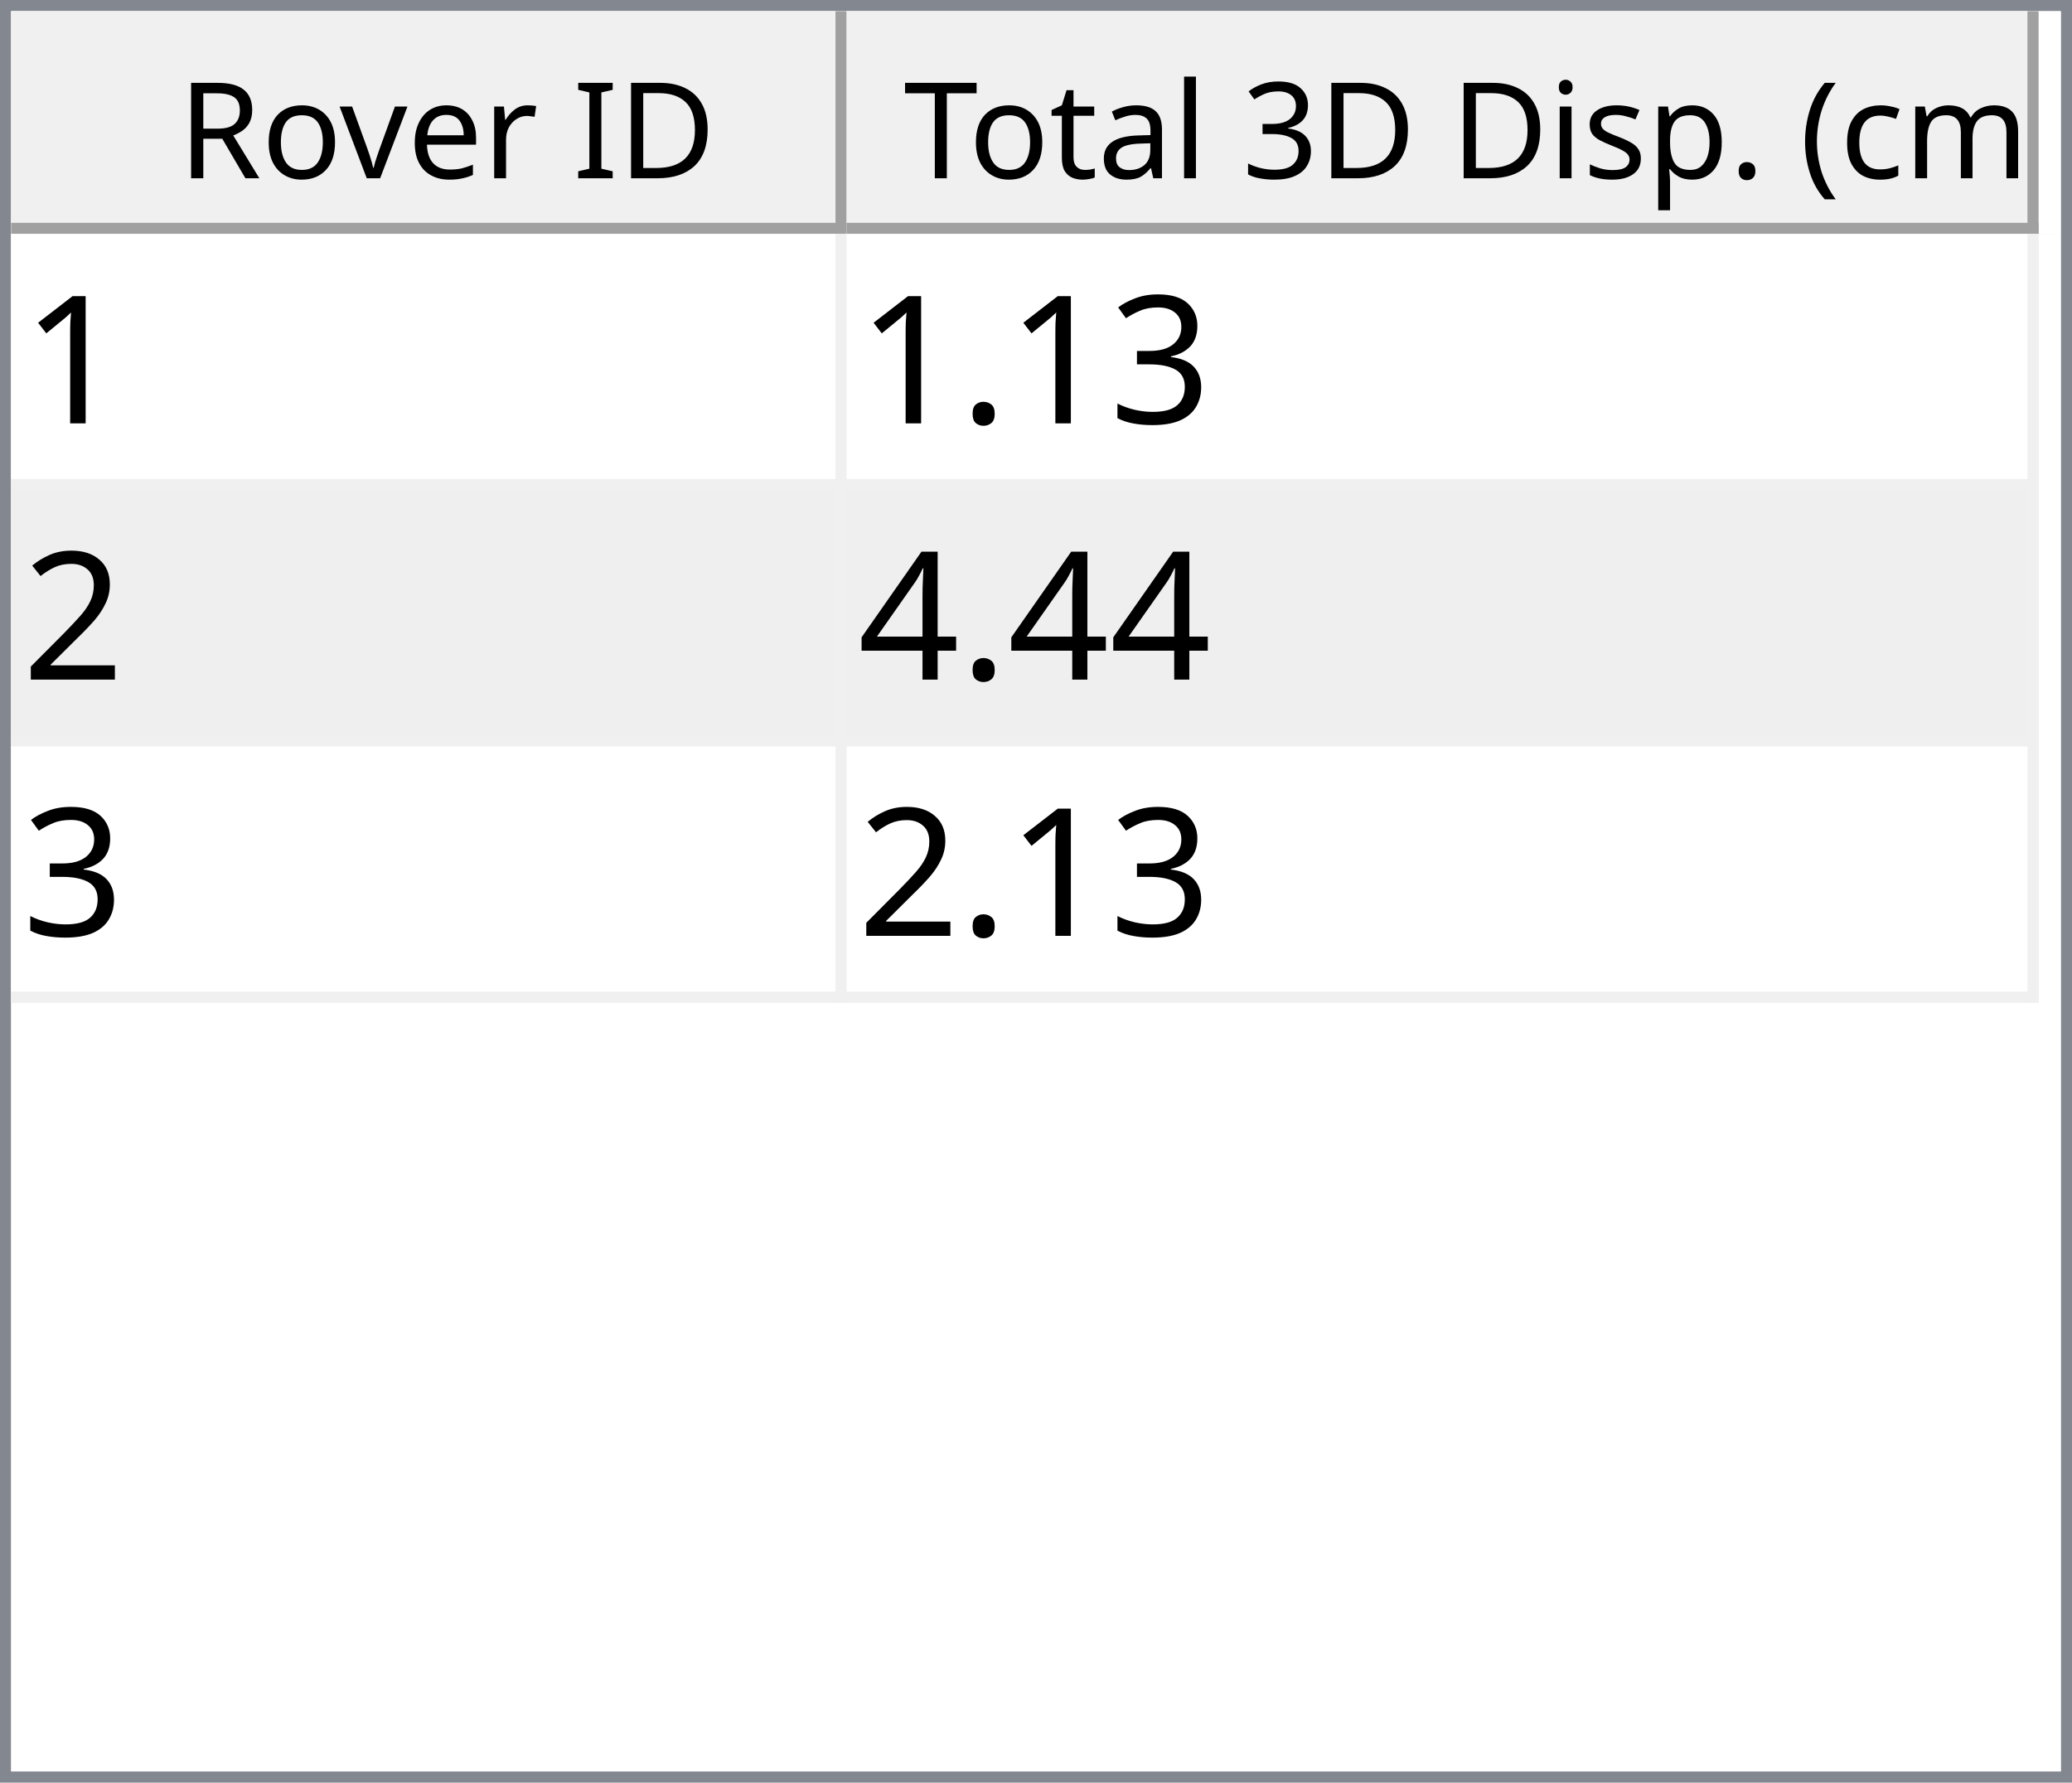
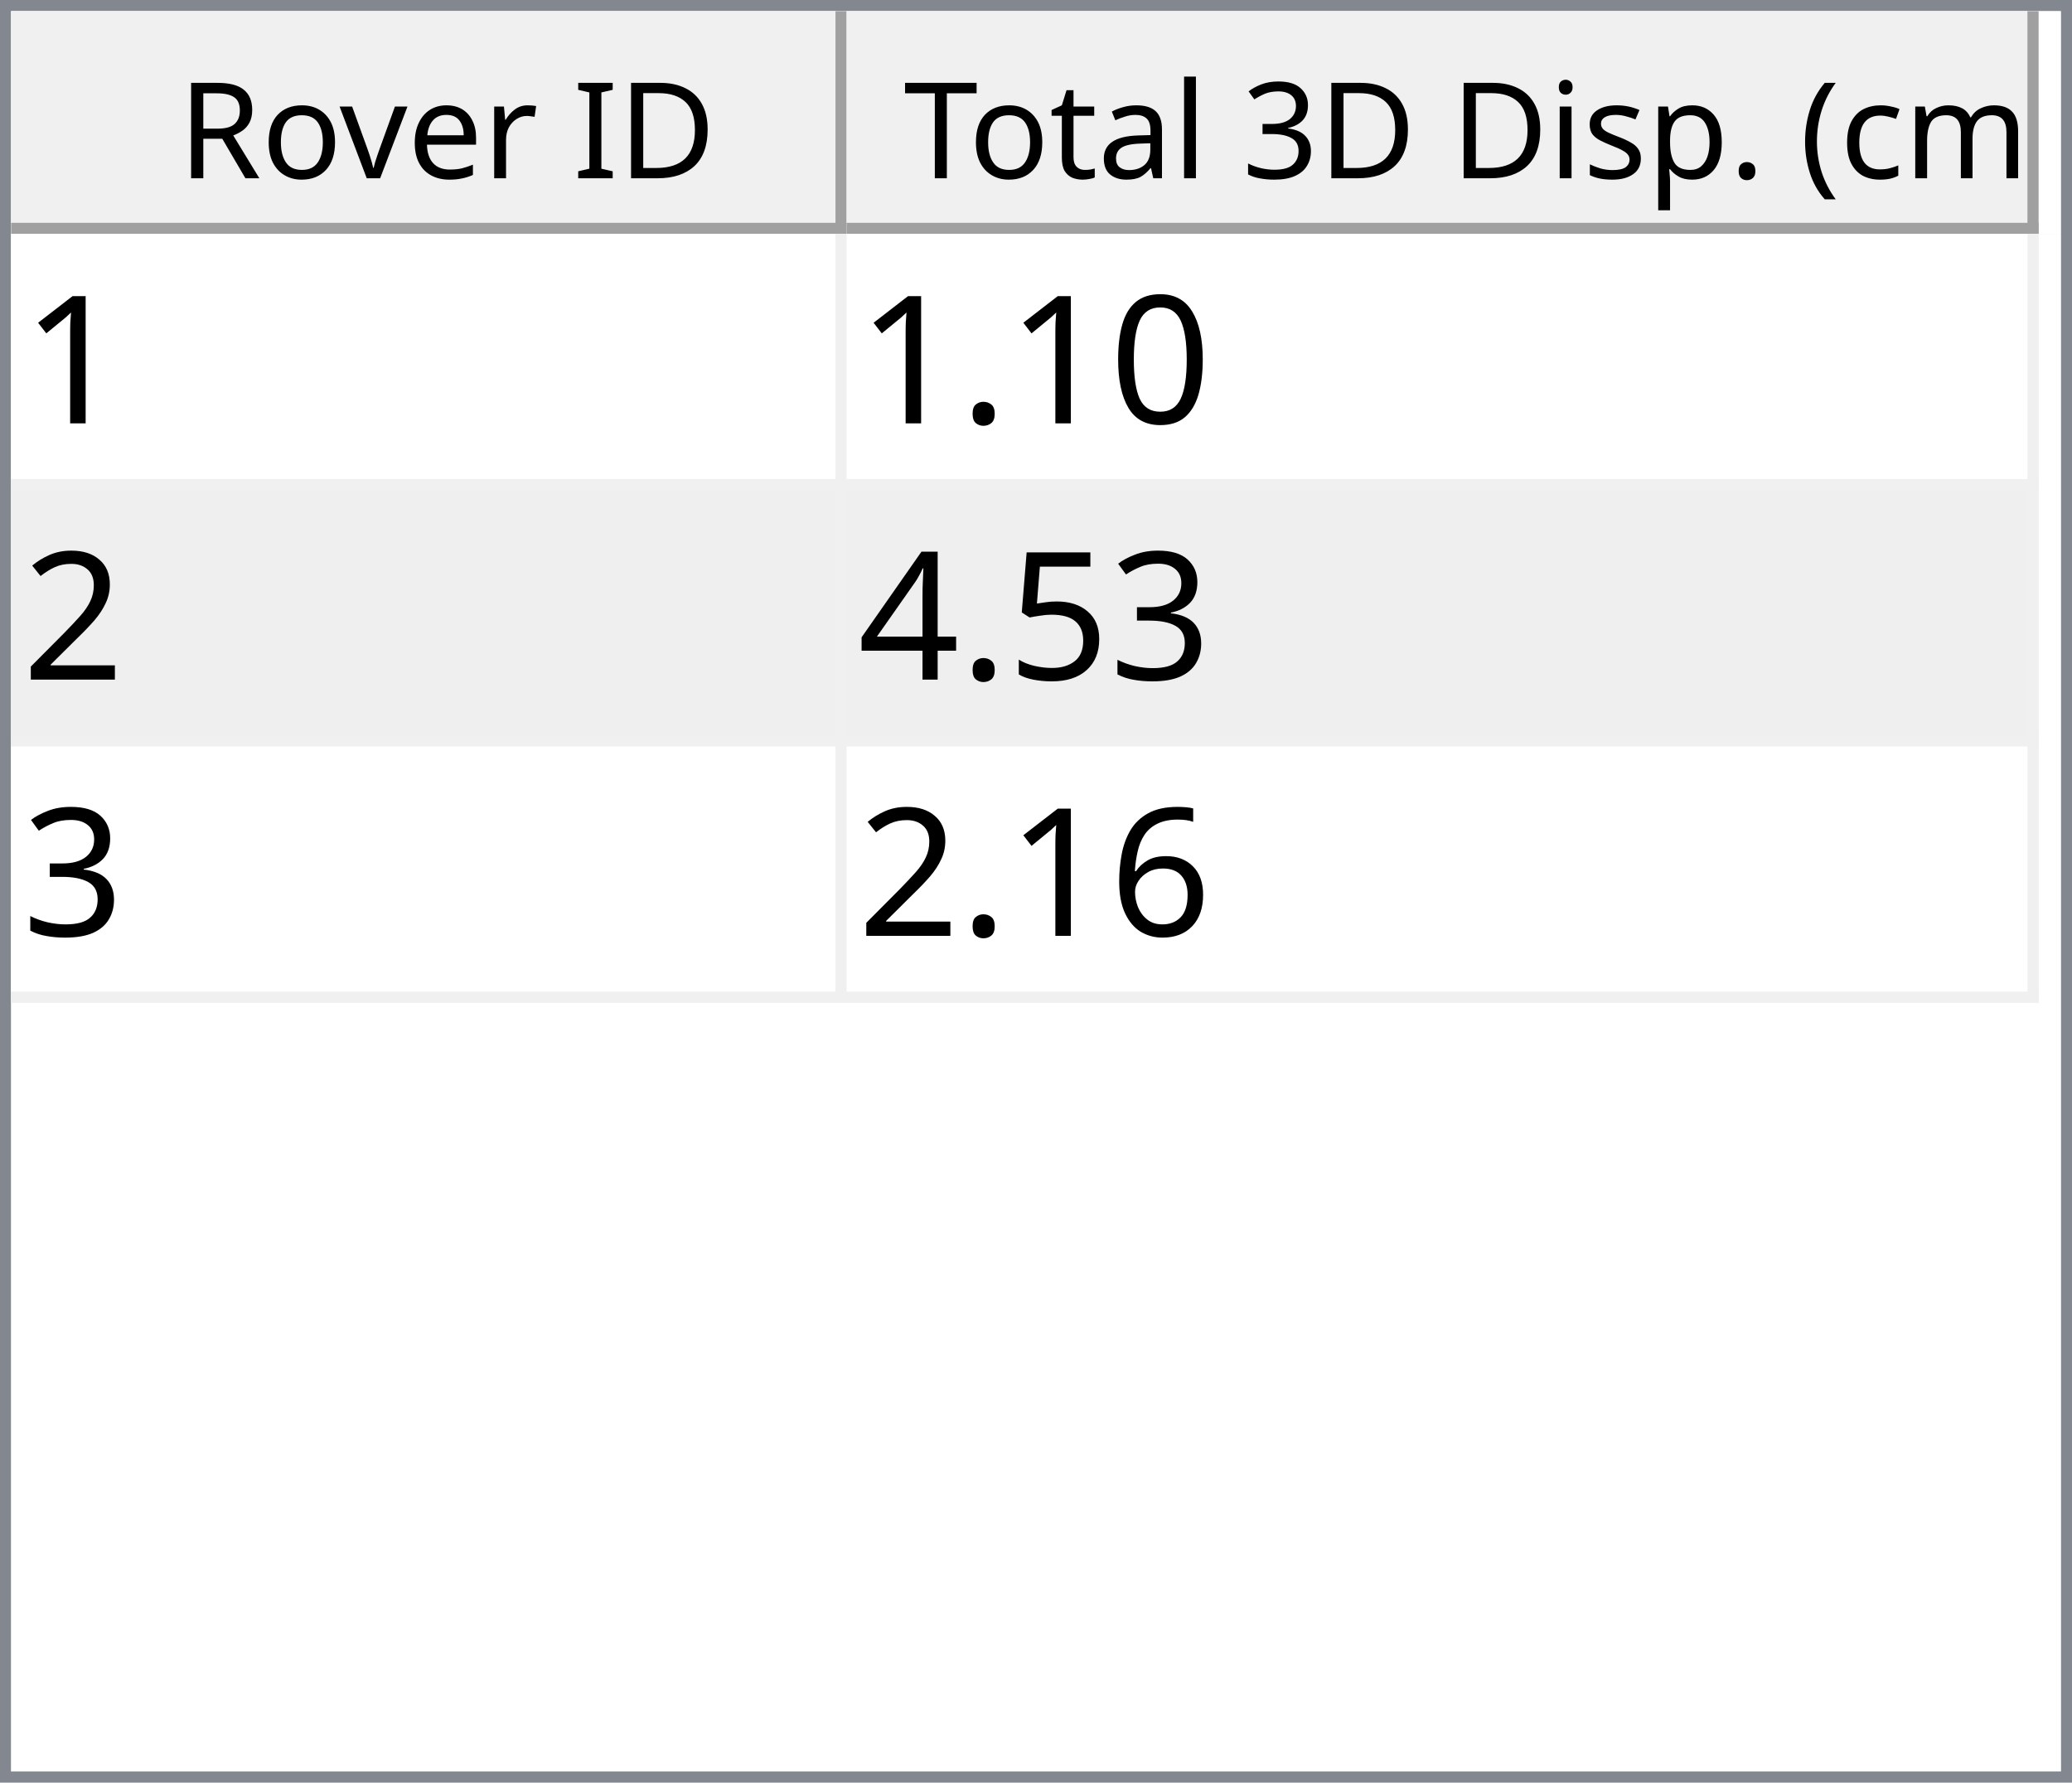
<svg xmlns="http://www.w3.org/2000/svg" style="fill-opacity:1; color-rendering:auto; color-interpolation:auto; text-rendering:auto; stroke:black; stroke-linecap:square; stroke-miterlimit:10; shape-rendering:auto; stroke-opacity:1; fill:black; stroke-dasharray:none; font-weight:normal; stroke-width:1; font-family:'Dialog'; font-style:normal; stroke-linejoin:miter; font-size:12px; stroke-dashoffset:0; image-rendering:auto;" width="186" height="160">
  <defs id="genericDefs" />
  <g>
    <defs id="defs1">
      <clipPath clipPathUnits="userSpaceOnUse" id="clipPath1">
        <path d="M0 0 L186 0 L186 160 L0 160 L0 0 Z" />
      </clipPath>
      <clipPath clipPathUnits="userSpaceOnUse" id="clipPath2">
        <path d="M0 0 L0 160 L186 160 L186 0 Z" />
      </clipPath>
      <clipPath clipPathUnits="userSpaceOnUse" id="clipPath3">
        <path d="M0 0 L0 20 L184 20 L184 0 Z" />
      </clipPath>
      <clipPath clipPathUnits="userSpaceOnUse" id="clipPath4">
        <path d="M0 0 L0 20 L75 20 L75 0 Z" />
      </clipPath>
      <clipPath clipPathUnits="userSpaceOnUse" id="clipPath5">
        <path d="M1 1 L1 19 L74 19 L74 1 Z" />
      </clipPath>
      <clipPath clipPathUnits="userSpaceOnUse" id="clipPath6">
        <path d="M0 0 L0 18 L73 18 L73 0 Z" />
      </clipPath>
      <clipPath clipPathUnits="userSpaceOnUse" id="clipPath7">
        <path d="M-0.5 -0.5 L-0.5 19.5 L74.5 19.5 L74.5 -0.5 Z" />
      </clipPath>
      <clipPath clipPathUnits="userSpaceOnUse" id="clipPath8">
        <path d="M0 0 L0 20 L107 20 L107 0 Z" />
      </clipPath>
      <clipPath clipPathUnits="userSpaceOnUse" id="clipPath9">
        <path d="M1 1 L1 19 L106 19 L106 1 Z" />
      </clipPath>
      <clipPath clipPathUnits="userSpaceOnUse" id="clipPath10">
        <path d="M0 0 L0 18 L105 18 L105 0 Z" />
      </clipPath>
      <clipPath clipPathUnits="userSpaceOnUse" id="clipPath11">
        <path d="M-0.5 -0.5 L-0.5 19.5 L106.5 19.5 L106.5 -0.5 Z" />
      </clipPath>
      <clipPath clipPathUnits="userSpaceOnUse" id="clipPath12">
        <path d="M0 0 L0 138 L184 138 L184 0 Z" />
      </clipPath>
      <clipPath clipPathUnits="userSpaceOnUse" id="clipPath13">
        <path d="M0 0 L0 69 L182 69 L182 0 Z" />
      </clipPath>
      <clipPath clipPathUnits="userSpaceOnUse" id="clipPath14">
        <path d="M-0.5 -0.5 L-0.5 68.5 L181.5 68.5 L181.5 -0.5 Z" />
      </clipPath>
      <clipPath clipPathUnits="userSpaceOnUse" id="clipPath15">
        <path d="M0 0 L0 22 L74 22 L74 0 Z" />
      </clipPath>
      <clipPath clipPathUnits="userSpaceOnUse" id="clipPath16">
        <path d="M0 0 L0 22 L106 22 L106 0 Z" />
      </clipPath>
      <font horiz-adv-x="64.551" id="font1">
        <font-face ascent="107.91" descent="25.098" units-per-em="100" style="font-style:normal; font-family:Segoe UI; font-weight:normal;" />
        <missing-glyph horiz-adv-x="64.551" d="M8.109 0 L8.109 68.266 L56.453 68.266 L56.453 0 L8.109 0 ZM15.328 7.234 L49.219 7.234 L49.219 61.031 L15.328 61.031 L15.328 7.234 Z" />
        <glyph unicode="D" horiz-adv-x="70.117" d="M9.188 0 L9.188 70.016 L28.516 70.016 Q65.531 70.016 65.531 35.891 Q65.531 19.672 55.25 9.836 Q44.969 0 27.734 0 L9.188 0 ZM17.391 62.594 L17.391 7.422 L27.828 7.422 Q41.609 7.422 49.273 14.797 Q56.938 22.172 56.938 35.688 Q56.938 62.594 28.328 62.594 L17.391 62.594 Z" />
        <glyph unicode="I" horiz-adv-x="26.611" d="M17.391 0 L9.188 0 L9.188 70.016 L17.391 70.016 L17.391 0 Z" />
        <glyph unicode=" " horiz-adv-x="27.393" d="" />
        <glyph unicode="r" horiz-adv-x="34.766" d="M34.188 41.891 Q32.078 43.5 28.125 43.5 Q23 43.5 19.555 38.672 Q16.109 33.844 16.109 25.484 L16.109 0 L8.109 0 L8.109 50 L16.109 50 L16.109 39.703 L16.312 39.703 Q18.016 44.969 21.531 47.922 Q25.047 50.875 29.391 50.875 Q32.516 50.875 34.188 50.203 L34.188 41.891 Z" />
        <glyph unicode="e" horiz-adv-x="52.295" d="M48.297 23 L12.984 23 Q13.188 14.656 17.484 10.109 Q21.781 5.562 29.297 5.562 Q37.75 5.562 44.828 11.141 L44.828 3.609 Q38.234 -1.172 27.391 -1.172 Q16.797 -1.172 10.742 5.641 Q4.688 12.453 4.688 24.812 Q4.688 36.469 11.305 43.82 Q17.922 51.172 27.734 51.172 Q37.547 51.172 42.922 44.828 Q48.297 38.484 48.297 27.203 L48.297 23 ZM40.094 29.781 Q40.047 36.719 36.75 40.578 Q33.453 44.438 27.594 44.438 Q21.922 44.438 17.969 40.383 Q14.016 36.328 13.094 29.781 L40.094 29.781 Z" />
        <glyph unicode="v" horiz-adv-x="47.9" d="M47.406 50 L27.484 0 L19.625 0 L0.688 50 L9.469 50 L22.172 13.672 Q23.578 9.672 23.922 6.688 L24.125 6.688 Q24.609 10.453 25.688 13.484 L38.969 50 L47.406 50 Z" />
        <glyph unicode="o" horiz-adv-x="58.594" d="M29 -1.172 Q17.922 -1.172 11.305 5.836 Q4.688 12.844 4.688 24.422 Q4.688 37.016 11.57 44.094 Q18.453 51.172 30.172 51.172 Q41.359 51.172 47.633 44.289 Q53.906 37.406 53.906 25.203 Q53.906 13.234 47.141 6.031 Q40.375 -1.172 29 -1.172 ZM29.594 44.438 Q21.875 44.438 17.383 39.188 Q12.891 33.938 12.891 24.703 Q12.891 15.828 17.43 10.695 Q21.969 5.562 29.594 5.562 Q37.359 5.562 41.531 10.594 Q45.703 15.625 45.703 24.906 Q45.703 34.281 41.531 39.359 Q37.359 44.438 29.594 44.438 Z" />
        <glyph unicode="R" horiz-adv-x="59.814" d="M59.375 0 L49.609 0 L37.891 19.625 Q36.281 22.359 34.766 24.289 Q33.25 26.219 31.664 27.438 Q30.078 28.656 28.25 29.219 Q26.422 29.781 24.125 29.781 L17.391 29.781 L17.391 0 L9.188 0 L9.188 70.016 L30.078 70.016 Q34.672 70.016 38.555 68.867 Q42.438 67.719 45.289 65.375 Q48.141 63.031 49.758 59.547 Q51.375 56.062 51.375 51.375 Q51.375 47.703 50.273 44.656 Q49.172 41.609 47.148 39.211 Q45.125 36.812 42.266 35.133 Q39.406 33.453 35.844 32.516 L35.844 32.328 Q37.594 31.547 38.891 30.547 Q40.188 29.547 41.359 28.18 Q42.531 26.812 43.68 25.078 Q44.828 23.344 46.234 21.047 L59.375 0 ZM17.391 62.594 L17.391 37.203 L28.516 37.203 Q31.594 37.203 34.203 38.133 Q36.812 39.062 38.719 40.797 Q40.625 42.531 41.703 45.047 Q42.781 47.562 42.781 50.688 Q42.781 56.297 39.141 59.445 Q35.5 62.594 28.609 62.594 L17.391 62.594 Z" />
        <glyph unicode=")" horiz-adv-x="30.176" d="M8.297 -15.922 L1.172 -15.922 Q16.406 2.344 16.406 26.812 Q16.406 51.469 1.078 70.016 L8.297 70.016 Q23.531 52.156 23.531 26.703 Q23.531 1.375 8.297 -15.922 Z" />
        <glyph unicode="m" horiz-adv-x="86.133" d="M79.109 0 L71.094 0 L71.094 28.719 Q71.094 37.016 68.531 40.727 Q65.969 44.438 59.906 44.438 Q54.781 44.438 51.195 39.75 Q47.609 35.062 47.609 28.516 L47.609 0 L39.594 0 L39.594 29.688 Q39.594 44.438 28.219 44.438 Q22.953 44.438 19.531 40.016 Q16.109 35.594 16.109 28.516 L16.109 0 L8.109 0 L8.109 50 L16.109 50 L16.109 42.094 L16.312 42.094 Q21.625 51.172 31.844 51.172 Q36.969 51.172 40.773 48.312 Q44.578 45.453 46 40.828 Q51.562 51.172 62.594 51.172 Q79.109 51.172 79.109 30.812 L79.109 0 Z" />
        <glyph unicode="c" horiz-adv-x="46.191" d="M42.188 2.297 Q36.422 -1.172 28.516 -1.172 Q17.828 -1.172 11.258 5.789 Q4.688 12.75 4.688 23.828 Q4.688 36.188 11.766 43.68 Q18.844 51.172 30.672 51.172 Q37.25 51.172 42.281 48.734 L42.281 40.531 Q36.719 44.438 30.375 44.438 Q22.703 44.438 17.797 38.945 Q12.891 33.453 12.891 24.516 Q12.891 15.719 17.508 10.641 Q22.125 5.562 29.891 5.562 Q36.422 5.562 42.188 9.906 L42.188 2.297 Z" />
        <glyph unicode="(" horiz-adv-x="30.176" d="M29.109 -15.922 L21.969 -15.922 Q6.844 1.375 6.844 26.703 Q6.844 52.156 21.969 70.016 L29.203 70.016 Q13.875 51.469 13.875 26.812 Q13.875 2.344 29.109 -15.922 Z" />
        <glyph unicode="." horiz-adv-x="21.68" d="M10.891 -1.078 Q8.641 -1.078 7.055 0.539 Q5.469 2.156 5.469 4.391 Q5.469 6.641 7.055 8.273 Q8.641 9.906 10.891 9.906 Q13.188 9.906 14.797 8.273 Q16.406 6.641 16.406 4.391 Q16.406 2.156 14.797 0.539 Q13.188 -1.078 10.891 -1.078 Z" />
        <glyph unicode="p" horiz-adv-x="58.789" d="M16.312 7.234 L16.109 7.234 L16.109 -23 L8.109 -23 L8.109 50 L16.109 50 L16.109 41.219 L16.312 41.219 Q22.219 51.172 33.594 51.172 Q43.266 51.172 48.688 44.461 Q54.109 37.75 54.109 26.469 Q54.109 13.922 48 6.375 Q41.891 -1.172 31.297 -1.172 Q21.578 -1.172 16.312 7.234 ZM16.109 27.391 L16.109 20.406 Q16.109 14.203 20.141 9.883 Q24.172 5.562 30.375 5.562 Q37.641 5.562 41.773 11.133 Q45.906 16.703 45.906 26.609 Q45.906 34.969 42.047 39.703 Q38.188 44.438 31.594 44.438 Q24.609 44.438 20.359 39.578 Q16.109 34.719 16.109 27.391 Z" />
        <glyph unicode="s" horiz-adv-x="42.432" d="M5.078 1.812 L5.078 10.406 Q11.625 5.562 19.484 5.562 Q30.031 5.562 30.031 12.594 Q30.031 14.594 29.125 15.992 Q28.219 17.391 26.68 18.461 Q25.141 19.531 23.07 20.383 Q21 21.234 18.609 22.172 Q15.281 23.484 12.766 24.828 Q10.25 26.172 8.57 27.859 Q6.891 29.547 6.031 31.695 Q5.172 33.844 5.172 36.719 Q5.172 40.234 6.789 42.945 Q8.406 45.656 11.086 47.484 Q13.766 49.312 17.211 50.242 Q20.656 51.172 24.312 51.172 Q30.812 51.172 35.938 48.922 L35.938 40.828 Q30.422 44.438 23.25 44.438 Q21 44.438 19.195 43.922 Q17.391 43.406 16.094 42.477 Q14.797 41.547 14.086 40.258 Q13.375 38.969 13.375 37.406 Q13.375 35.453 14.086 34.133 Q14.797 32.812 16.164 31.789 Q17.531 30.766 19.484 29.938 Q21.438 29.109 23.922 28.125 Q27.25 26.859 29.883 25.516 Q32.516 24.172 34.375 22.484 Q36.234 20.797 37.234 18.602 Q38.234 16.406 38.234 13.375 Q38.234 9.672 36.602 6.938 Q34.969 4.203 32.234 2.398 Q29.5 0.594 25.93 -0.289 Q22.359 -1.172 18.453 -1.172 Q10.75 -1.172 5.078 1.812 Z" />
        <glyph unicode="i" horiz-adv-x="24.219" d="M12.203 62.703 Q10.062 62.703 8.547 64.164 Q7.031 65.625 7.031 67.875 Q7.031 70.125 8.547 71.609 Q10.062 73.094 12.203 73.094 Q14.406 73.094 15.945 71.609 Q17.484 70.125 17.484 67.875 Q17.484 65.719 15.945 64.211 Q14.406 62.703 12.203 62.703 ZM16.109 0 L8.109 0 L8.109 50 L16.109 50 L16.109 0 Z" />
        <glyph unicode="3" horiz-adv-x="53.906" d="M46.531 19.828 Q46.531 15.094 44.75 11.211 Q42.969 7.328 39.719 4.57 Q36.469 1.812 31.93 0.297 Q27.391 -1.219 21.922 -1.219 Q11.922 -1.219 6 2.594 L6 11.188 Q13.094 5.609 22.219 5.609 Q25.875 5.609 28.828 6.539 Q31.781 7.469 33.906 9.227 Q36.031 10.984 37.18 13.477 Q38.328 15.969 38.328 19.094 Q38.328 32.812 18.797 32.812 L12.984 32.812 L12.984 39.594 L18.5 39.594 Q35.797 39.594 35.797 52.484 Q35.797 64.406 22.609 64.406 Q15.188 64.406 8.688 59.422 L8.688 67.188 Q15.375 71.188 24.609 71.188 Q29 71.188 32.57 69.969 Q36.141 68.75 38.68 66.555 Q41.219 64.359 42.609 61.281 Q44 58.203 44 54.5 Q44 40.672 30.031 36.719 L30.031 36.531 Q33.594 36.141 36.625 34.797 Q39.656 33.453 41.852 31.305 Q44.047 29.156 45.289 26.25 Q46.531 23.344 46.531 19.828 Z" />
        <glyph unicode="l" horiz-adv-x="24.219" d="M16.109 0 L8.109 0 L8.109 74.031 L16.109 74.031 L16.109 0 Z" />
        <glyph unicode="a" horiz-adv-x="50.879" d="M43.891 0 L35.891 0 L35.891 7.812 L35.688 7.812 Q30.469 -1.172 20.312 -1.172 Q12.844 -1.172 8.617 2.781 Q4.391 6.734 4.391 13.281 Q4.391 27.297 20.906 29.594 L35.891 31.688 Q35.891 44.438 25.594 44.438 Q16.547 44.438 9.281 38.281 L9.281 46.484 Q16.656 51.172 26.266 51.172 Q43.891 51.172 43.891 32.516 L43.891 0 ZM35.891 25.297 L23.828 23.641 Q18.266 22.859 15.43 20.875 Q12.594 18.891 12.594 13.875 Q12.594 10.203 15.211 7.883 Q17.828 5.562 22.172 5.562 Q28.125 5.562 32.008 9.742 Q35.891 13.922 35.891 20.312 L35.891 25.297 Z" />
        <glyph unicode="t" horiz-adv-x="33.887" d="M31.297 0.484 Q28.469 -1.078 23.828 -1.078 Q10.688 -1.078 10.688 13.578 L10.688 43.172 L2.094 43.172 L2.094 50 L10.688 50 L10.688 62.203 L18.703 64.797 L18.703 50 L31.297 50 L31.297 43.172 L18.703 43.172 L18.703 14.984 Q18.703 9.969 20.414 7.82 Q22.125 5.672 26.078 5.672 Q29.109 5.672 31.297 7.328 L31.297 0.484 Z" />
        <glyph unicode="T" horiz-adv-x="52.393" d="M50.594 62.594 L30.375 62.594 L30.375 0 L22.172 0 L22.172 62.594 L2 62.594 L2 70.016 L50.594 70.016 L50.594 62.594 Z" />
      </font>
      <font horiz-adv-x="75.0" id="font2">
        <font-face ascent="100.537" descent="21.973" units-per-em="100" style="font-style:normal; font-family:sans-serif; font-weight:normal;" />
        <missing-glyph horiz-adv-x="75.0" d="M12.5 0 L12.5 62.5 L62.5 62.5 L62.5 0 L12.5 0 ZM14.062 1.562 L60.938 1.562 L60.938 60.938 L14.062 60.938 L14.062 1.562 Z" />
        <glyph unicode="1" horiz-adv-x="55.615" d="M37.25 0 L28.469 0 L28.469 56 Q25.297 52.984 20.141 49.953 Q14.984 46.922 10.891 45.406 L10.891 53.906 Q18.266 57.375 23.781 62.305 Q29.297 67.234 31.594 71.875 L37.25 71.875 L37.25 0 Z" />
-         <glyph unicode="3" horiz-adv-x="55.615" d="M4.203 18.891 L12.984 20.062 Q14.5 12.594 18.141 9.297 Q21.781 6 27 6 Q33.203 6 37.477 10.297 Q41.75 14.594 41.75 20.953 Q41.75 27 37.797 30.93 Q33.844 34.859 27.734 34.859 Q25.25 34.859 21.531 33.891 L22.516 41.609 Q23.391 41.5 23.922 41.5 Q29.547 41.5 34.039 44.43 Q38.531 47.359 38.531 53.469 Q38.531 58.297 35.258 61.477 Q31.984 64.656 26.812 64.656 Q21.688 64.656 18.266 61.43 Q14.844 58.203 13.875 51.766 L5.078 53.328 Q6.688 62.156 12.398 67.016 Q18.109 71.875 26.609 71.875 Q32.469 71.875 37.398 69.359 Q42.328 66.844 44.945 62.5 Q47.562 58.156 47.562 53.266 Q47.562 48.641 45.07 44.828 Q42.578 41.016 37.703 38.766 Q44.047 37.312 47.562 32.695 Q51.078 28.078 51.078 21.141 Q51.078 11.766 44.242 5.25 Q37.406 -1.266 26.953 -1.266 Q17.531 -1.266 11.305 4.352 Q5.078 9.969 4.203 18.891 Z" />
+         <glyph unicode="0" horiz-adv-x="55.615" d="M4.156 35.297 Q4.156 48 6.766 55.742 Q9.375 63.484 14.523 67.68 Q19.672 71.875 27.484 71.875 Q33.25 71.875 37.594 69.555 Q41.938 67.234 44.773 62.867 Q47.609 58.5 49.219 52.227 Q50.828 45.953 50.828 35.297 Q50.828 22.703 48.242 14.969 Q45.656 7.234 40.508 3.008 Q35.359 -1.219 27.484 -1.219 Q17.141 -1.219 11.234 6.203 Q4.156 15.141 4.156 35.297 ZM13.188 35.297 Q13.188 17.672 17.312 11.836 Q21.438 6 27.484 6 Q33.547 6 37.672 11.859 Q41.797 17.719 41.797 35.297 Q41.797 52.984 37.672 58.789 Q33.547 64.594 27.391 64.594 Q21.344 64.594 17.719 59.469 Q13.188 52.938 13.188 35.297 Z" />
        <glyph unicode="." horiz-adv-x="27.783" d="M9.078 0 L9.078 10.016 L19.094 10.016 L19.094 0 L9.078 0 Z" />
        <glyph unicode="2" horiz-adv-x="55.615" d="M50.344 8.453 L50.344 0 L3.031 0 Q2.938 3.172 4.047 6.109 Q5.859 10.938 9.836 15.625 Q13.812 20.312 21.344 26.469 Q33.016 36.031 37.117 41.625 Q41.219 47.219 41.219 52.203 Q41.219 57.422 37.477 61.008 Q33.734 64.594 27.734 64.594 Q21.391 64.594 17.578 60.789 Q13.766 56.984 13.719 50.25 L4.688 51.172 Q5.609 61.281 11.664 66.578 Q17.719 71.875 27.938 71.875 Q38.234 71.875 44.242 66.164 Q50.25 60.453 50.25 52 Q50.25 47.703 48.492 43.555 Q46.734 39.406 42.656 34.812 Q38.578 30.219 29.109 22.219 Q21.188 15.578 18.945 13.211 Q16.703 10.844 15.234 8.453 L50.344 8.453 Z" />
+         <glyph unicode="3" horiz-adv-x="55.615" d="M4.203 18.891 L12.984 20.062 Q14.5 12.594 18.141 9.297 Q21.781 6 27 6 Q33.203 6 37.477 10.297 Q41.75 14.594 41.75 20.953 Q41.75 27 37.797 30.93 Q33.844 34.859 27.734 34.859 Q25.25 34.859 21.531 33.891 L22.516 41.609 Q23.391 41.5 23.922 41.5 Q29.547 41.5 34.039 44.43 Q38.531 47.359 38.531 53.469 Q38.531 58.297 35.258 61.477 Q31.984 64.656 26.812 64.656 Q21.688 64.656 18.266 61.43 Q14.844 58.203 13.875 51.766 L5.078 53.328 Q6.688 62.156 12.398 67.016 Q18.109 71.875 26.609 71.875 Q32.469 71.875 37.398 69.359 Q42.328 66.844 44.945 62.5 Q47.562 58.156 47.562 53.266 Q47.562 48.641 45.07 44.828 Q42.578 41.016 37.703 38.766 Q44.047 37.312 47.562 32.695 Q51.078 28.078 51.078 21.141 Q51.078 11.766 44.242 5.25 Q37.406 -1.266 26.953 -1.266 Q17.531 -1.266 11.305 4.352 Q5.078 9.969 4.203 18.891 Z" />
+         <glyph unicode="5" horiz-adv-x="55.615" d="M4.156 18.75 L13.375 19.531 Q14.406 12.797 18.141 9.398 Q21.875 6 27.156 6 Q33.5 6 37.891 10.789 Q42.281 15.578 42.281 23.484 Q42.281 31 38.062 35.352 Q33.844 39.703 27 39.703 Q22.75 39.703 19.336 37.773 Q15.922 35.844 13.969 32.766 L5.719 33.844 L12.641 70.609 L48.25 70.609 L48.25 62.203 L19.672 62.203 L15.828 42.969 Q22.266 47.469 29.344 47.469 Q38.719 47.469 45.164 40.969 Q51.609 34.469 51.609 24.266 Q51.609 14.547 45.953 7.469 Q39.062 -1.219 27.156 -1.219 Q17.391 -1.219 11.211 4.25 Q5.031 9.719 4.156 18.75 Z" />
        <glyph unicode="4" horiz-adv-x="55.615" d="M32.328 0 L32.328 17.141 L1.266 17.141 L1.266 25.203 L33.938 71.578 L41.109 71.578 L41.109 25.203 L50.781 25.203 L50.781 17.141 L41.109 17.141 L41.109 0 L32.328 0 ZM32.328 25.203 L32.328 57.469 L9.906 25.203 L32.328 25.203 Z" />
+         <glyph unicode="6" horiz-adv-x="55.615" d="M49.75 54.047 L41.016 53.375 Q39.844 58.547 37.703 60.891 Q34.125 64.656 28.906 64.656 Q24.703 64.656 21.531 62.312 Q17.391 59.281 14.992 53.469 Q12.594 47.656 12.5 36.922 Q15.672 41.75 20.266 44.094 Q24.859 46.438 29.891 46.438 Q38.672 46.438 44.852 39.969 Q51.031 33.5 51.031 23.25 Q51.031 16.5 48.125 10.719 Q45.219 4.938 40.141 1.859 Q35.062 -1.219 28.609 -1.219 Q17.625 -1.219 10.695 6.859 Q3.766 14.938 3.766 33.5 Q3.766 54.25 11.422 63.672 Q18.109 71.875 29.438 71.875 Q37.891 71.875 43.289 67.141 Q48.688 62.406 49.75 54.047 ZM13.875 23.188 Q13.875 18.656 15.797 14.508 Q17.719 10.359 21.188 8.18 Q24.656 6 28.469 6 Q34.031 6 38.039 10.492 Q42.047 14.984 42.047 22.703 Q42.047 30.125 38.086 34.398 Q34.125 38.672 28.125 38.672 Q22.172 38.672 18.023 34.398 Q13.875 30.125 13.875 23.188 Z" />
      </font>
    </defs>
    <g style="fill:white; stroke:white;">
      <rect x="0" y="0" width="186" style="clip-path:url(#clipPath1); stroke:none;" height="160" />
    </g>
    <g style="fill:white; text-rendering:optimizeSpeed; color-rendering:optimizeSpeed; image-rendering:optimizeSpeed; shape-rendering:crispEdges; stroke:white; color-interpolation:sRGB;">
      <rect x="0" width="186" height="160" y="0" style="stroke:none;" />
      <path style="stroke:none;" d="M0 160 L186 160 L186 0 L0 0 Z" />
    </g>
    <g style="fill:rgb(240,240,240); font-family:'Segoe UI'; stroke:rgb(240,240,240);">
      <rect x="0" y="0" width="186" style="clip-path:url(#clipPath2); stroke:none;" height="160" />
    </g>
    <g style="fill:rgb(130,135,144); font-family:'Segoe UI'; stroke:rgb(130,135,144);">
      <path d="M0 0 L186 0 L186 160 L0 160 L0 0 ZM1 1 L185 1 L185 159 L1 159 L1 1 Z" style="fill-rule:evenodd; clip-path:url(#clipPath2); stroke:none;" />
    </g>
    <g style="fill:white; font-family:'Segoe UI'; stroke:white;" transform="translate(1,1)">
      <rect x="0" y="0" width="184" style="clip-path:url(#clipPath3); stroke:none;" height="20" />
    </g>
    <g style="fill:rgb(240,240,240); font-family:'Segoe UI'; stroke:rgb(240,240,240);" transform="translate(1,1)">
      <rect x="0" y="0" width="75" style="clip-path:url(#clipPath4); stroke:none;" height="20" />
    </g>
    <g style="font-family:'Segoe UI';" transform="translate(2,2)">
      <text x="14" xml:space="preserve" y="14" style="clip-path:url(#clipPath6); stroke:none;">Rover ID</text>
    </g>
    <g style="fill:rgb(160,160,160); font-family:'Segoe UI'; stroke:rgb(160,160,160); stroke-linejoin:bevel;" transform="translate(1.5,1.5)">
      <line x1="74" x2="74" y1="0" style="fill:none; clip-path:url(#clipPath7);" y2="19" />
    </g>
    <g style="fill:rgb(160,160,160); font-family:'Segoe UI'; stroke:rgb(160,160,160); stroke-linejoin:bevel;" transform="matrix(1,0,0,1,1,1) translate(0.5,0.5)">
      <line x1="0" x2="74" y1="19" style="fill:none; clip-path:url(#clipPath7);" y2="19" />
    </g>
    <g style="fill:rgb(240,240,240); font-family:'Segoe UI'; stroke:rgb(240,240,240);" transform="translate(76,1)">
      <rect x="0" y="0" width="107" style="clip-path:url(#clipPath8); stroke:none;" height="20" />
    </g>
    <g style="font-family:'Segoe UI';" transform="translate(77,2)">
      <text x="1" xml:space="preserve" y="14" style="clip-path:url(#clipPath10); stroke:none;"> Total 3D Disp. (cm)</text>
    </g>
    <g style="fill:rgb(160,160,160); font-family:'Segoe UI'; stroke:rgb(160,160,160); stroke-linejoin:bevel;" transform="translate(76.5,1.5)">
      <line x1="106" x2="106" y1="0" style="fill:none; clip-path:url(#clipPath11);" y2="19" />
    </g>
    <g style="fill:rgb(160,160,160); font-family:'Segoe UI'; stroke:rgb(160,160,160); stroke-linejoin:bevel;" transform="matrix(1,0,0,1,76,1) translate(0.5,0.5)">
      <line x1="0" x2="106" y1="19" style="fill:none; clip-path:url(#clipPath11);" y2="19" />
    </g>
    <g style="fill:white; font-family:'Segoe UI'; stroke:white;" transform="translate(1,21)">
      <rect x="0" y="0" width="184" style="clip-path:url(#clipPath12); stroke:none;" height="138" />
    </g>
    <g style="fill:rgb(240,240,240); font-size:16px; font-family:sans-serif; stroke:rgb(240,240,240);" transform="translate(1,21)">
      <rect x="0" y="0" width="182" style="clip-path:url(#clipPath13); stroke:none;" height="69" />
      <line transform="translate(0.5,0.5)" x1="0" x2="181" y1="22" style="clip-path:url(#clipPath14); fill:none; stroke-linejoin:bevel;" y2="22" />
    </g>
    <g transform="matrix(1,0,0,1,1,21) translate(0.5,0.5)" style="fill:rgb(240,240,240); font-size:16px; font-family:sans-serif; stroke:rgb(240,240,240); stroke-linejoin:bevel;">
      <line x1="0" x2="181" y1="45" style="fill:none; clip-path:url(#clipPath14);" y2="45" />
    </g>
    <g transform="matrix(1,0,0,1,1,21) translate(0.5,0.5)" style="fill:rgb(240,240,240); font-size:16px; font-family:sans-serif; stroke:rgb(240,240,240); stroke-linejoin:bevel;">
      <line x1="0" x2="181" y1="68" style="fill:none; clip-path:url(#clipPath14);" y2="68" />
    </g>
    <g transform="matrix(1,0,0,1,1,21) translate(0.5,0.5)" style="fill:rgb(240,240,240); font-size:16px; font-family:sans-serif; stroke:rgb(240,240,240); stroke-linejoin:bevel;">
      <line x1="74" x2="74" y1="0" style="fill:none; clip-path:url(#clipPath14);" y2="68" />
    </g>
    <g transform="matrix(1,0,0,1,1,21) translate(0.5,0.5)" style="fill:rgb(240,240,240); font-size:16px; font-family:sans-serif; stroke:rgb(240,240,240); stroke-linejoin:bevel;">
      <line x1="181" x2="181" y1="0" style="fill:none; clip-path:url(#clipPath14);" y2="68" />
    </g>
    <g style="fill:white; font-size:16px; font-family:sans-serif; stroke:white;" transform="matrix(1,0,0,1,1,21)">
      <rect x="0" y="0" width="74" style="clip-path:url(#clipPath15); stroke:none;" height="22" />
      <text x="1" y="17" style="fill:black; clip-path:url(#clipPath15); stroke:none;" xml:space="preserve">1</text>
    </g>
    <g style="fill:white; font-size:16px; font-family:sans-serif; stroke:white;" transform="matrix(1,0,0,1,1,21) translate(75,0)">
      <rect x="0" y="0" width="106" style="clip-path:url(#clipPath16); stroke:none;" height="22" />
-       <text x="1" y="17" style="fill:black; clip-path:url(#clipPath16); stroke:none;" xml:space="preserve">1.13</text>
+       <text x="1" y="17" style="fill:black; clip-path:url(#clipPath16); stroke:none;" xml:space="preserve">1.10</text>
    </g>
    <g style="fill:rgb(239,239,239); font-size:16px; font-family:sans-serif; stroke:rgb(239,239,239);" transform="matrix(1,0,0,1,1,21) translate(0,23)">
      <rect x="0" y="0" width="74" style="clip-path:url(#clipPath15); stroke:none;" height="22" />
      <text x="1" y="17" style="fill:black; clip-path:url(#clipPath15); stroke:none;" xml:space="preserve">2</text>
    </g>
    <g style="fill:rgb(239,239,239); font-size:16px; font-family:sans-serif; stroke:rgb(239,239,239);" transform="matrix(1,0,0,1,1,21) translate(75,23)">
      <rect x="0" y="0" width="106" style="clip-path:url(#clipPath16); stroke:none;" height="22" />
-       <text x="1" y="17" style="fill:black; clip-path:url(#clipPath16); stroke:none;" xml:space="preserve">4.44</text>
+       <text x="1" y="17" style="fill:black; clip-path:url(#clipPath16); stroke:none;" xml:space="preserve">4.53</text>
    </g>
    <g style="fill:white; font-size:16px; font-family:sans-serif; stroke:white;" transform="matrix(1,0,0,1,1,21) translate(0,46)">
      <rect x="0" y="0" width="74" style="clip-path:url(#clipPath15); stroke:none;" height="22" />
      <text x="1" y="17" style="fill:black; clip-path:url(#clipPath15); stroke:none;" xml:space="preserve">3</text>
    </g>
    <g style="fill:white; font-size:16px; font-family:sans-serif; stroke:white;" transform="matrix(1,0,0,1,1,21) translate(75,46)">
      <rect x="0" y="0" width="106" style="clip-path:url(#clipPath16); stroke:none;" height="22" />
-       <text x="1" y="17" style="fill:black; clip-path:url(#clipPath16); stroke:none;" xml:space="preserve">2.13</text>
+       <text x="1" y="17" style="fill:black; clip-path:url(#clipPath16); stroke:none;" xml:space="preserve">2.16</text>
    </g>
  </g>
</svg>
